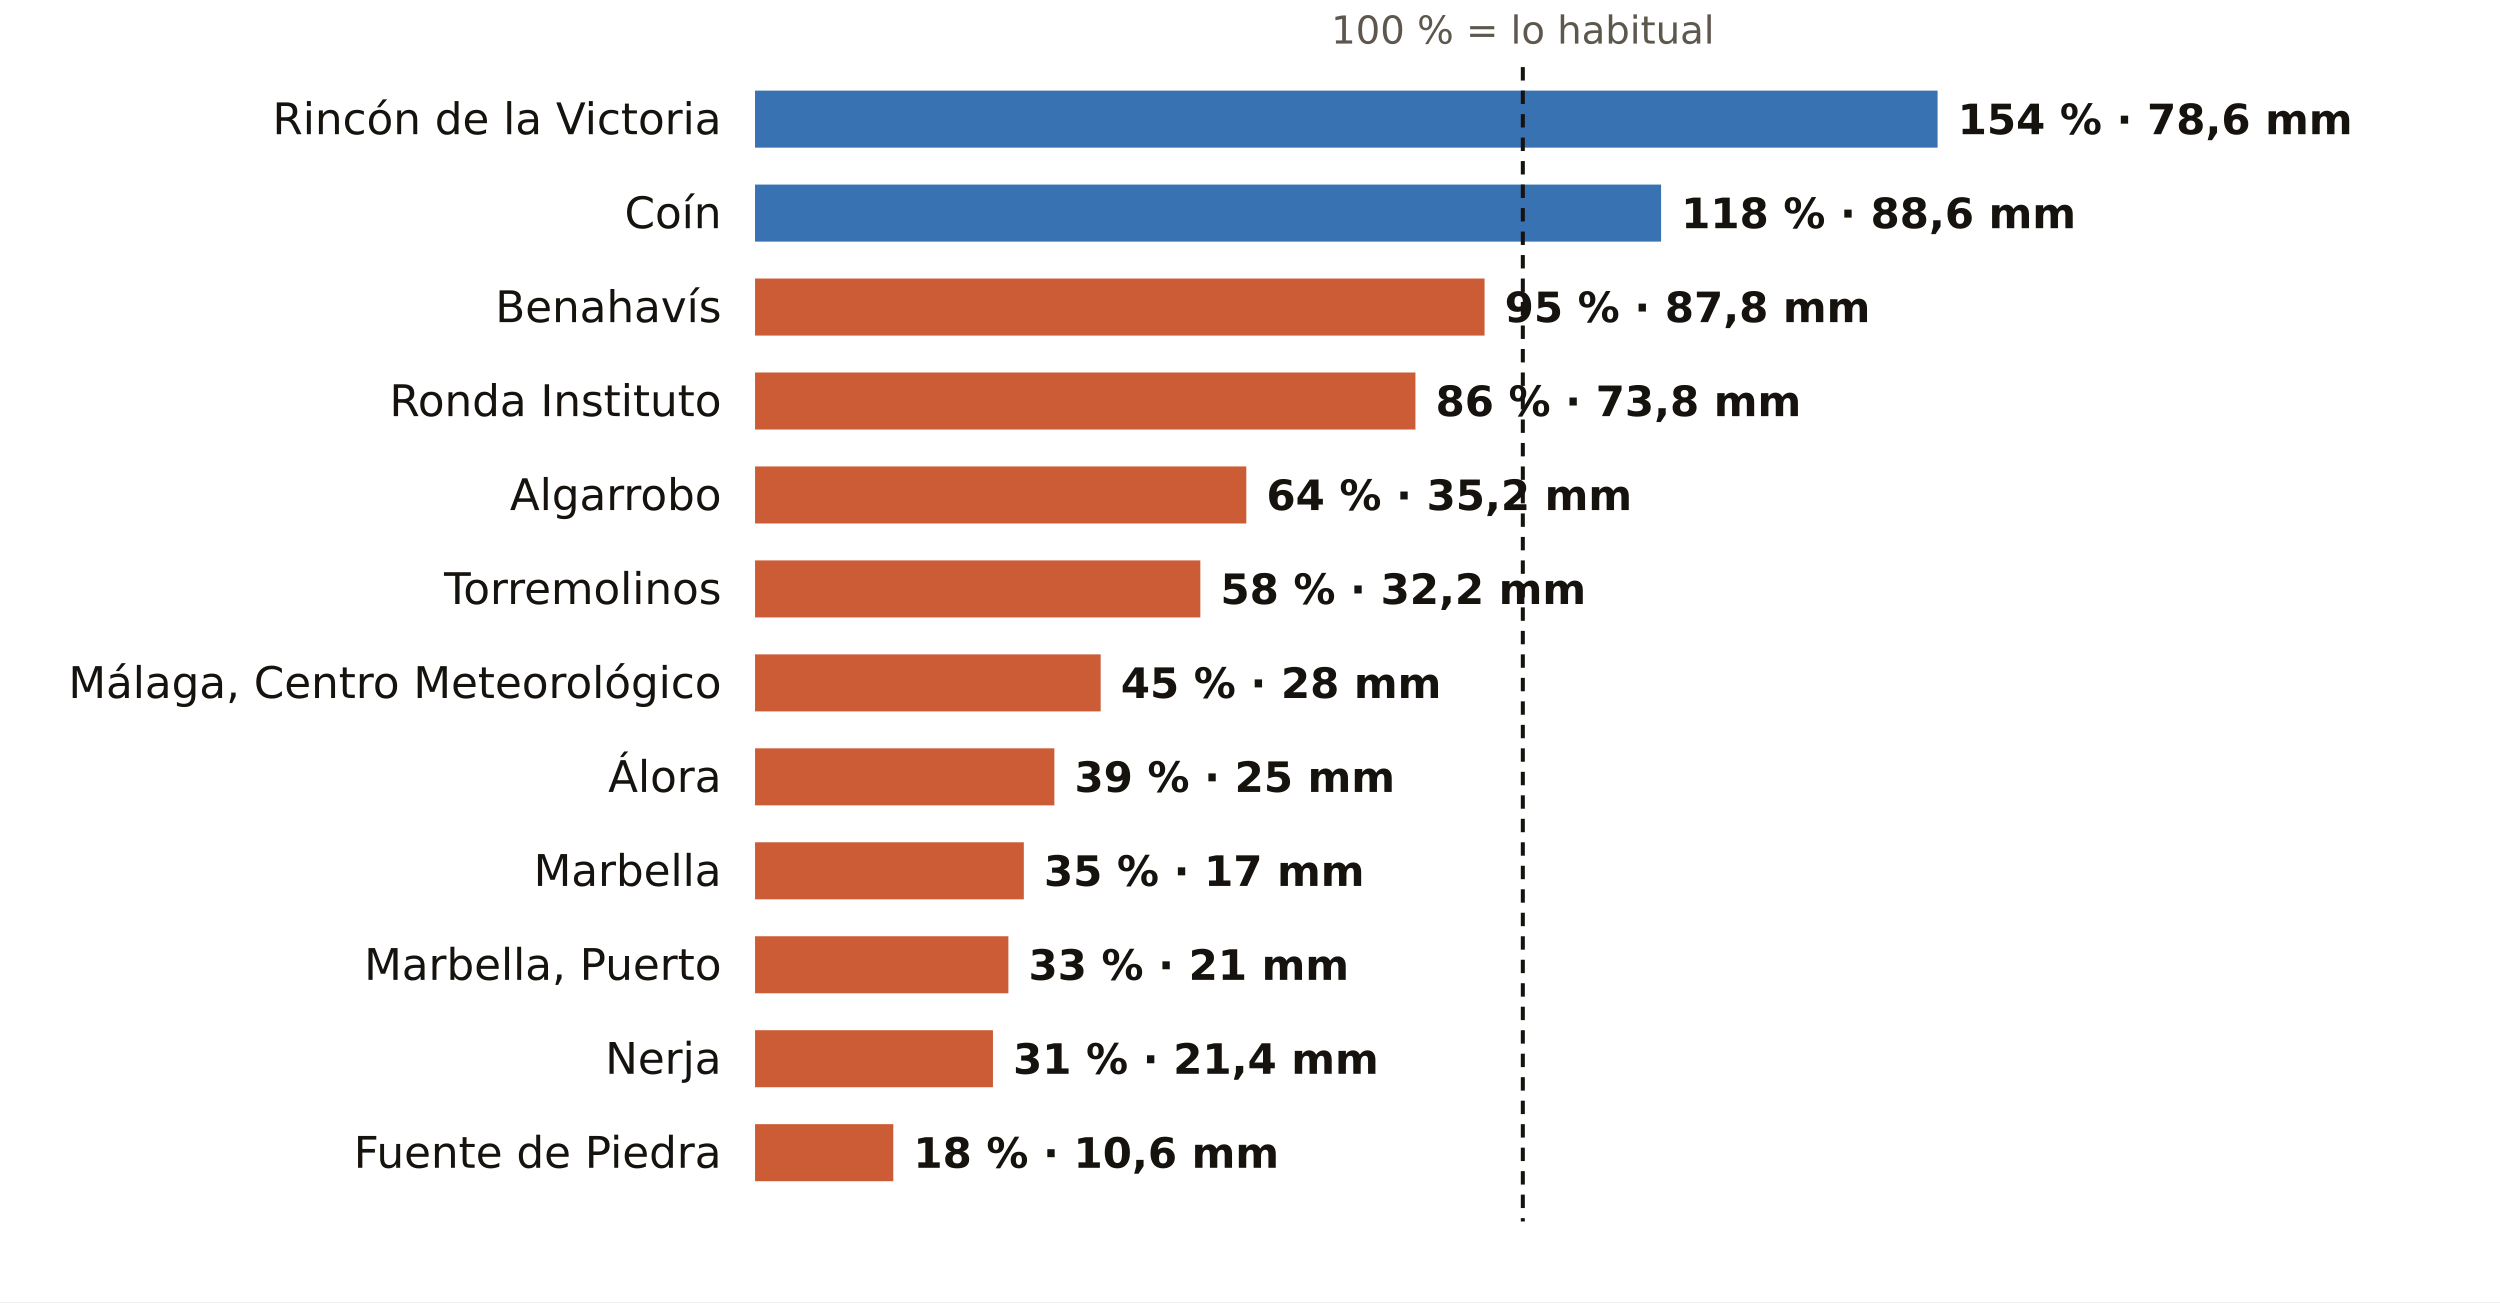
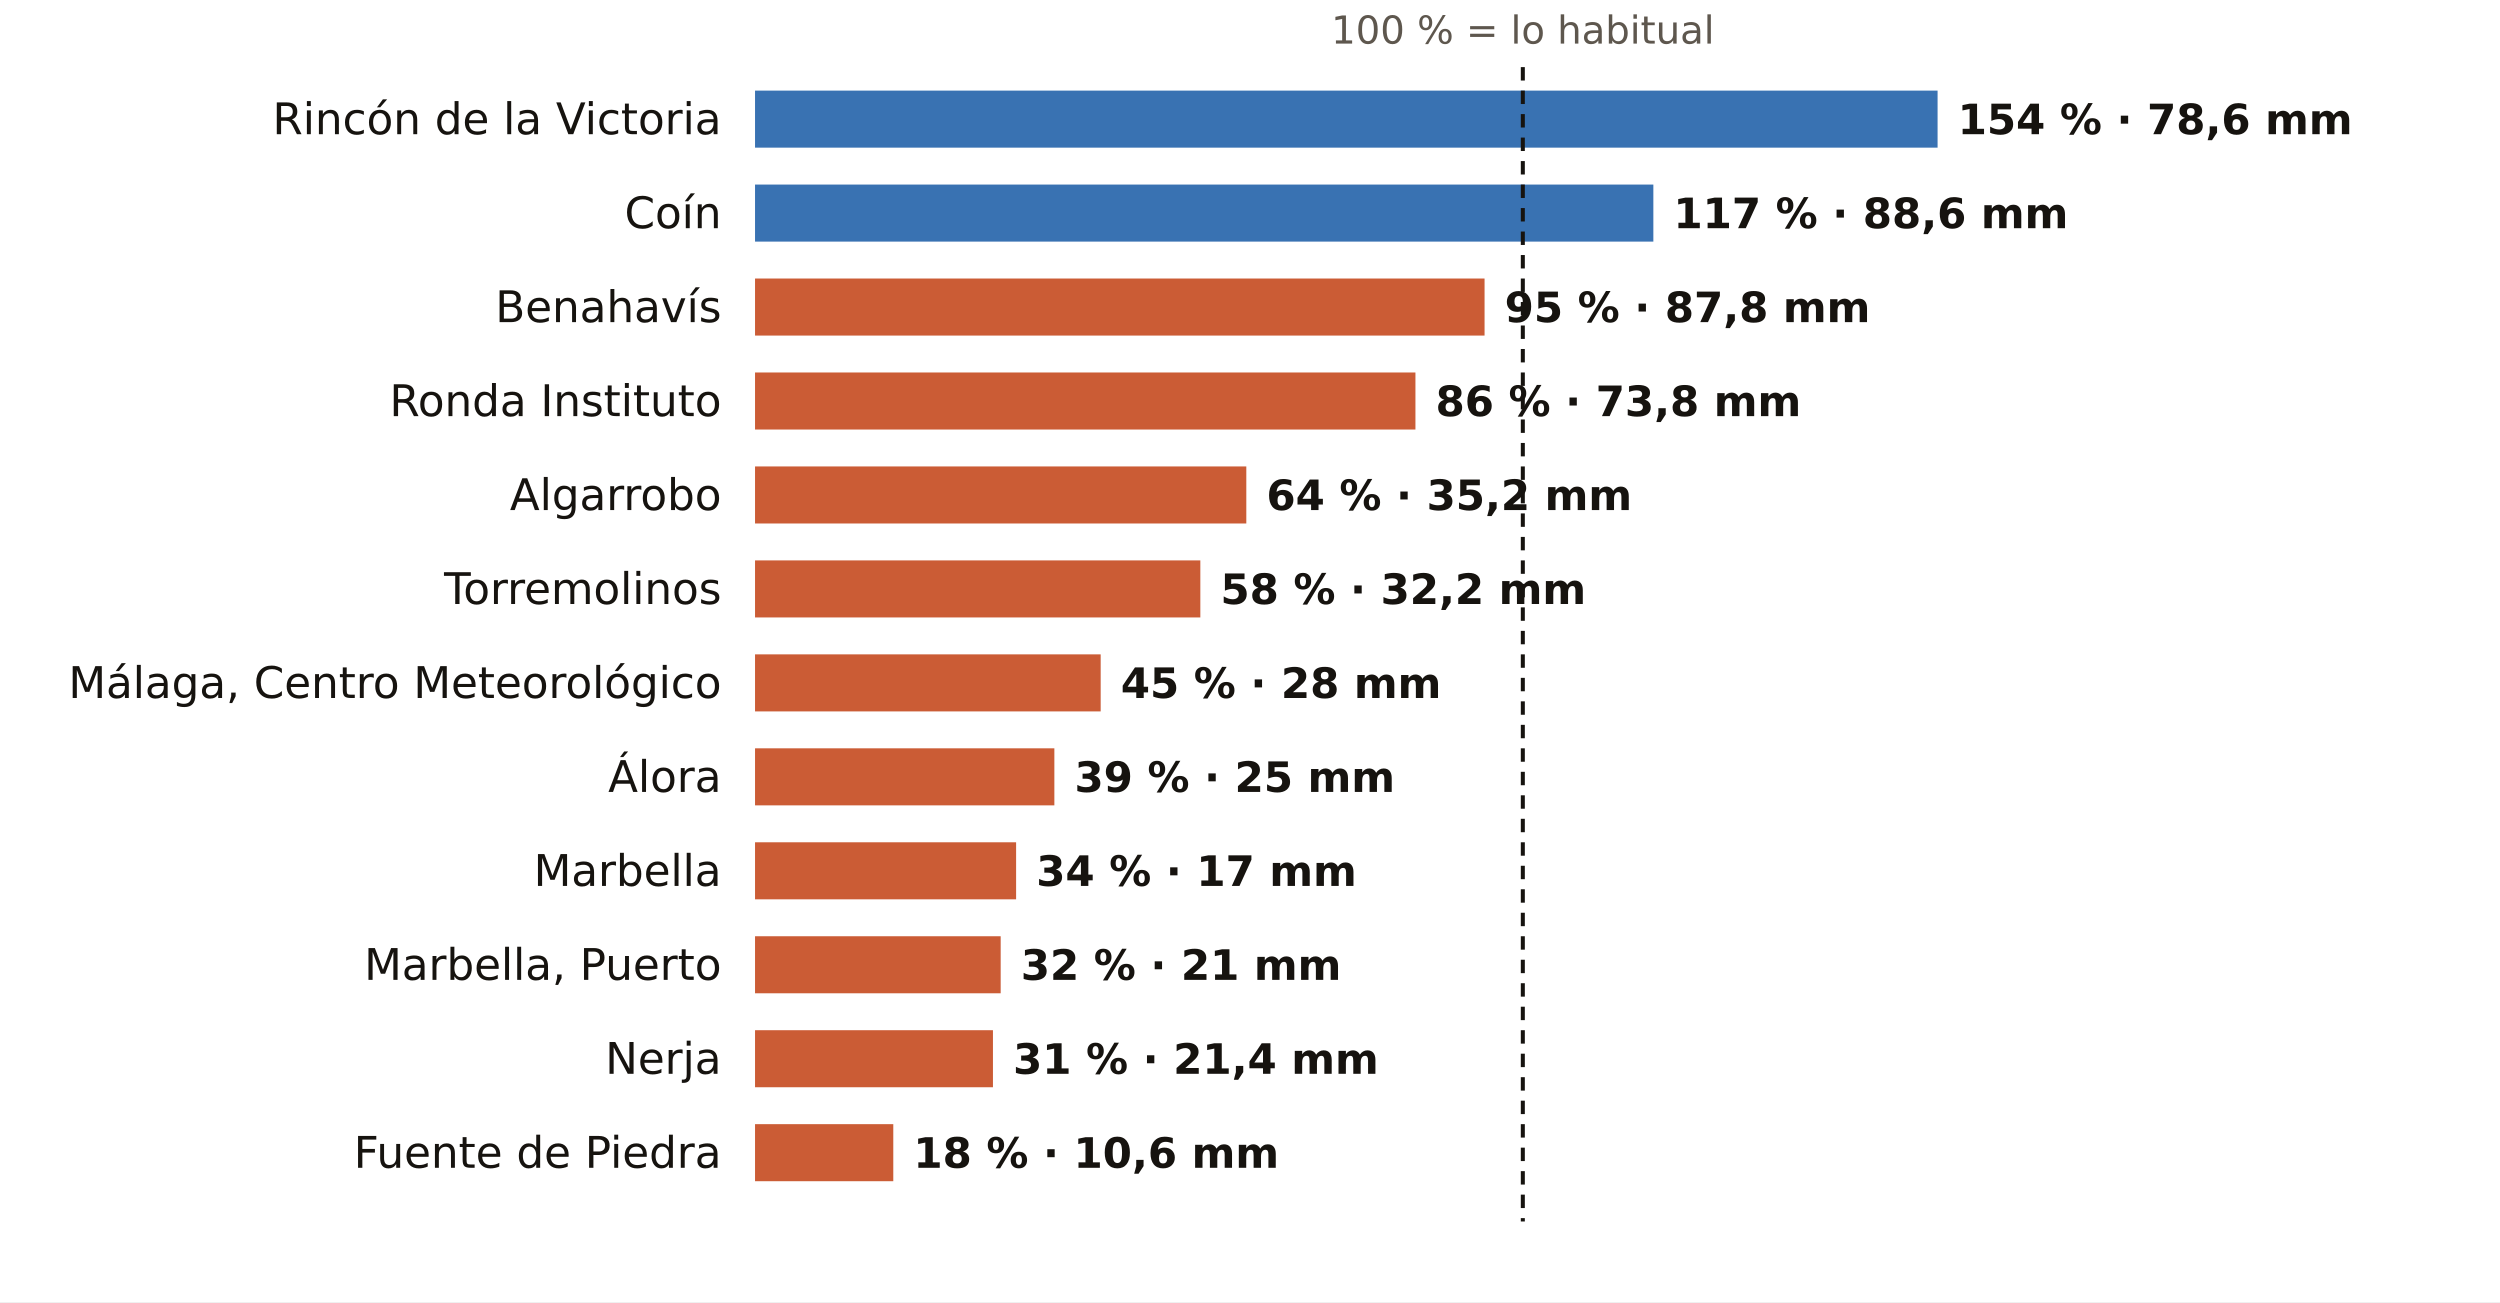
<svg xmlns="http://www.w3.org/2000/svg" viewBox="0 0 745 388" width="745" height="388" role="img" aria-label="El otoño en los pluviómetros de AEMET de Málaga: % de lo habitual">
  <rect width="745" height="388" fill="#FFFFFF" />
  <text x="453.8" y="13.0" font-size="11.5" fill="#5E574E" text-anchor="middle" font-weight="400" font-family="Public Sans, DejaVu Sans, Arial, sans-serif">100 % = lo habitual</text>
  <text x="215.0" y="40.0" font-size="13" fill="#16130F" text-anchor="end" font-weight="500" font-family="Public Sans, DejaVu Sans, Arial, sans-serif">Rincón de la Victoria</text>
  <rect x="225" y="27" width="352.4" height="17" fill="#1F5FA8" opacity="0.88" />
  <text x="583.4" y="40.0" font-size="12.5" fill="#16130F" text-anchor="start" font-weight="600" font-family="Public Sans, DejaVu Sans, Arial, sans-serif">154 % · 78,6 mm</text>
  <text x="215.0" y="68.0" font-size="13" fill="#16130F" text-anchor="end" font-weight="500" font-family="Public Sans, DejaVu Sans, Arial, sans-serif">Coín</text>
-   <rect x="225" y="55" width="270.0" height="17" fill="#1F5FA8" opacity="0.88" />
-   <text x="501.0" y="68.0" font-size="12.5" fill="#16130F" text-anchor="start" font-weight="600" font-family="Public Sans, DejaVu Sans, Arial, sans-serif">118 % · 88,6 mm</text>
+   <rect x="225" y="55" width="267.7" height="17" fill="#1F5FA8" opacity="0.88" />
+   <text x="498.7" y="68.0" font-size="12.5" fill="#16130F" text-anchor="start" font-weight="600" font-family="Public Sans, DejaVu Sans, Arial, sans-serif">117 % · 88,6 mm</text>
  <text x="215.0" y="96.0" font-size="13" fill="#16130F" text-anchor="end" font-weight="500" font-family="Public Sans, DejaVu Sans, Arial, sans-serif">Benahavís</text>
  <rect x="225" y="83" width="217.4" height="17" fill="#C4461A" opacity="0.88" />
  <text x="448.4" y="96.0" font-size="12.5" fill="#16130F" text-anchor="start" font-weight="600" font-family="Public Sans, DejaVu Sans, Arial, sans-serif">95 % · 87,8 mm</text>
  <text x="215.0" y="124.0" font-size="13" fill="#16130F" text-anchor="end" font-weight="500" font-family="Public Sans, DejaVu Sans, Arial, sans-serif">Ronda Instituto</text>
  <rect x="225" y="111" width="196.8" height="17" fill="#C4461A" opacity="0.88" />
  <text x="427.8" y="124.0" font-size="12.5" fill="#16130F" text-anchor="start" font-weight="600" font-family="Public Sans, DejaVu Sans, Arial, sans-serif">86 % · 73,8 mm</text>
  <text x="215.0" y="152.0" font-size="13" fill="#16130F" text-anchor="end" font-weight="500" font-family="Public Sans, DejaVu Sans, Arial, sans-serif">Algarrobo</text>
  <rect x="225" y="139" width="146.4" height="17" fill="#C4461A" opacity="0.88" />
  <text x="377.4" y="152.0" font-size="12.5" fill="#16130F" text-anchor="start" font-weight="600" font-family="Public Sans, DejaVu Sans, Arial, sans-serif">64 % · 35,2 mm</text>
  <text x="215.0" y="180.0" font-size="13" fill="#16130F" text-anchor="end" font-weight="500" font-family="Public Sans, DejaVu Sans, Arial, sans-serif">Torremolinos</text>
  <rect x="225" y="167" width="132.7" height="17" fill="#C4461A" opacity="0.88" />
  <text x="363.7" y="180.0" font-size="12.5" fill="#16130F" text-anchor="start" font-weight="600" font-family="Public Sans, DejaVu Sans, Arial, sans-serif">58 % · 32,2 mm</text>
  <text x="215.0" y="208.0" font-size="13" fill="#16130F" text-anchor="end" font-weight="500" font-family="Public Sans, DejaVu Sans, Arial, sans-serif">Málaga, Centro Meteorológico</text>
  <rect x="225" y="195" width="103.0" height="17" fill="#C4461A" opacity="0.88" />
  <text x="334.0" y="208.0" font-size="12.5" fill="#16130F" text-anchor="start" font-weight="600" font-family="Public Sans, DejaVu Sans, Arial, sans-serif">45 % · 28 mm</text>
  <text x="215.0" y="236.0" font-size="13" fill="#16130F" text-anchor="end" font-weight="500" font-family="Public Sans, DejaVu Sans, Arial, sans-serif">Álora</text>
  <rect x="225" y="223" width="89.2" height="17" fill="#C4461A" opacity="0.88" />
  <text x="320.2" y="236.0" font-size="12.5" fill="#16130F" text-anchor="start" font-weight="600" font-family="Public Sans, DejaVu Sans, Arial, sans-serif">39 % · 25 mm</text>
  <text x="215.0" y="264.0" font-size="13" fill="#16130F" text-anchor="end" font-weight="500" font-family="Public Sans, DejaVu Sans, Arial, sans-serif">Marbella</text>
-   <rect x="225" y="251" width="80.1" height="17" fill="#C4461A" opacity="0.88" />
-   <text x="311.1" y="264.0" font-size="12.5" fill="#16130F" text-anchor="start" font-weight="600" font-family="Public Sans, DejaVu Sans, Arial, sans-serif">35 % · 17 mm</text>
+   <rect x="225" y="251" width="77.8" height="17" fill="#C4461A" opacity="0.88" />
+   <text x="308.8" y="264.0" font-size="12.5" fill="#16130F" text-anchor="start" font-weight="600" font-family="Public Sans, DejaVu Sans, Arial, sans-serif">34 % · 17 mm</text>
  <text x="215.0" y="292.0" font-size="13" fill="#16130F" text-anchor="end" font-weight="500" font-family="Public Sans, DejaVu Sans, Arial, sans-serif">Marbella, Puerto</text>
-   <rect x="225" y="279" width="75.5" height="17" fill="#C4461A" opacity="0.88" />
-   <text x="306.5" y="292.0" font-size="12.5" fill="#16130F" text-anchor="start" font-weight="600" font-family="Public Sans, DejaVu Sans, Arial, sans-serif">33 % · 21 mm</text>
+   <rect x="225" y="279" width="73.2" height="17" fill="#C4461A" opacity="0.88" />
+   <text x="304.2" y="292.0" font-size="12.5" fill="#16130F" text-anchor="start" font-weight="600" font-family="Public Sans, DejaVu Sans, Arial, sans-serif">32 % · 21 mm</text>
  <text x="215.0" y="320.0" font-size="13" fill="#16130F" text-anchor="end" font-weight="500" font-family="Public Sans, DejaVu Sans, Arial, sans-serif">Nerja</text>
  <rect x="225" y="307" width="70.9" height="17" fill="#C4461A" opacity="0.88" />
  <text x="301.9" y="320.0" font-size="12.5" fill="#16130F" text-anchor="start" font-weight="600" font-family="Public Sans, DejaVu Sans, Arial, sans-serif">31 % · 21,4 mm</text>
  <text x="215.0" y="348.0" font-size="13" fill="#16130F" text-anchor="end" font-weight="500" font-family="Public Sans, DejaVu Sans, Arial, sans-serif">Fuente de Piedra</text>
  <rect x="225" y="335" width="41.2" height="17" fill="#C4461A" opacity="0.88" />
  <text x="272.2" y="348.0" font-size="12.5" fill="#16130F" text-anchor="start" font-weight="600" font-family="Public Sans, DejaVu Sans, Arial, sans-serif">18 % · 10,6 mm</text>
  <line x1="453.8" x2="453.8" y1="20" y2="364" stroke="#16130F" stroke-width="1.2" stroke-dasharray="4 3" />
</svg>
